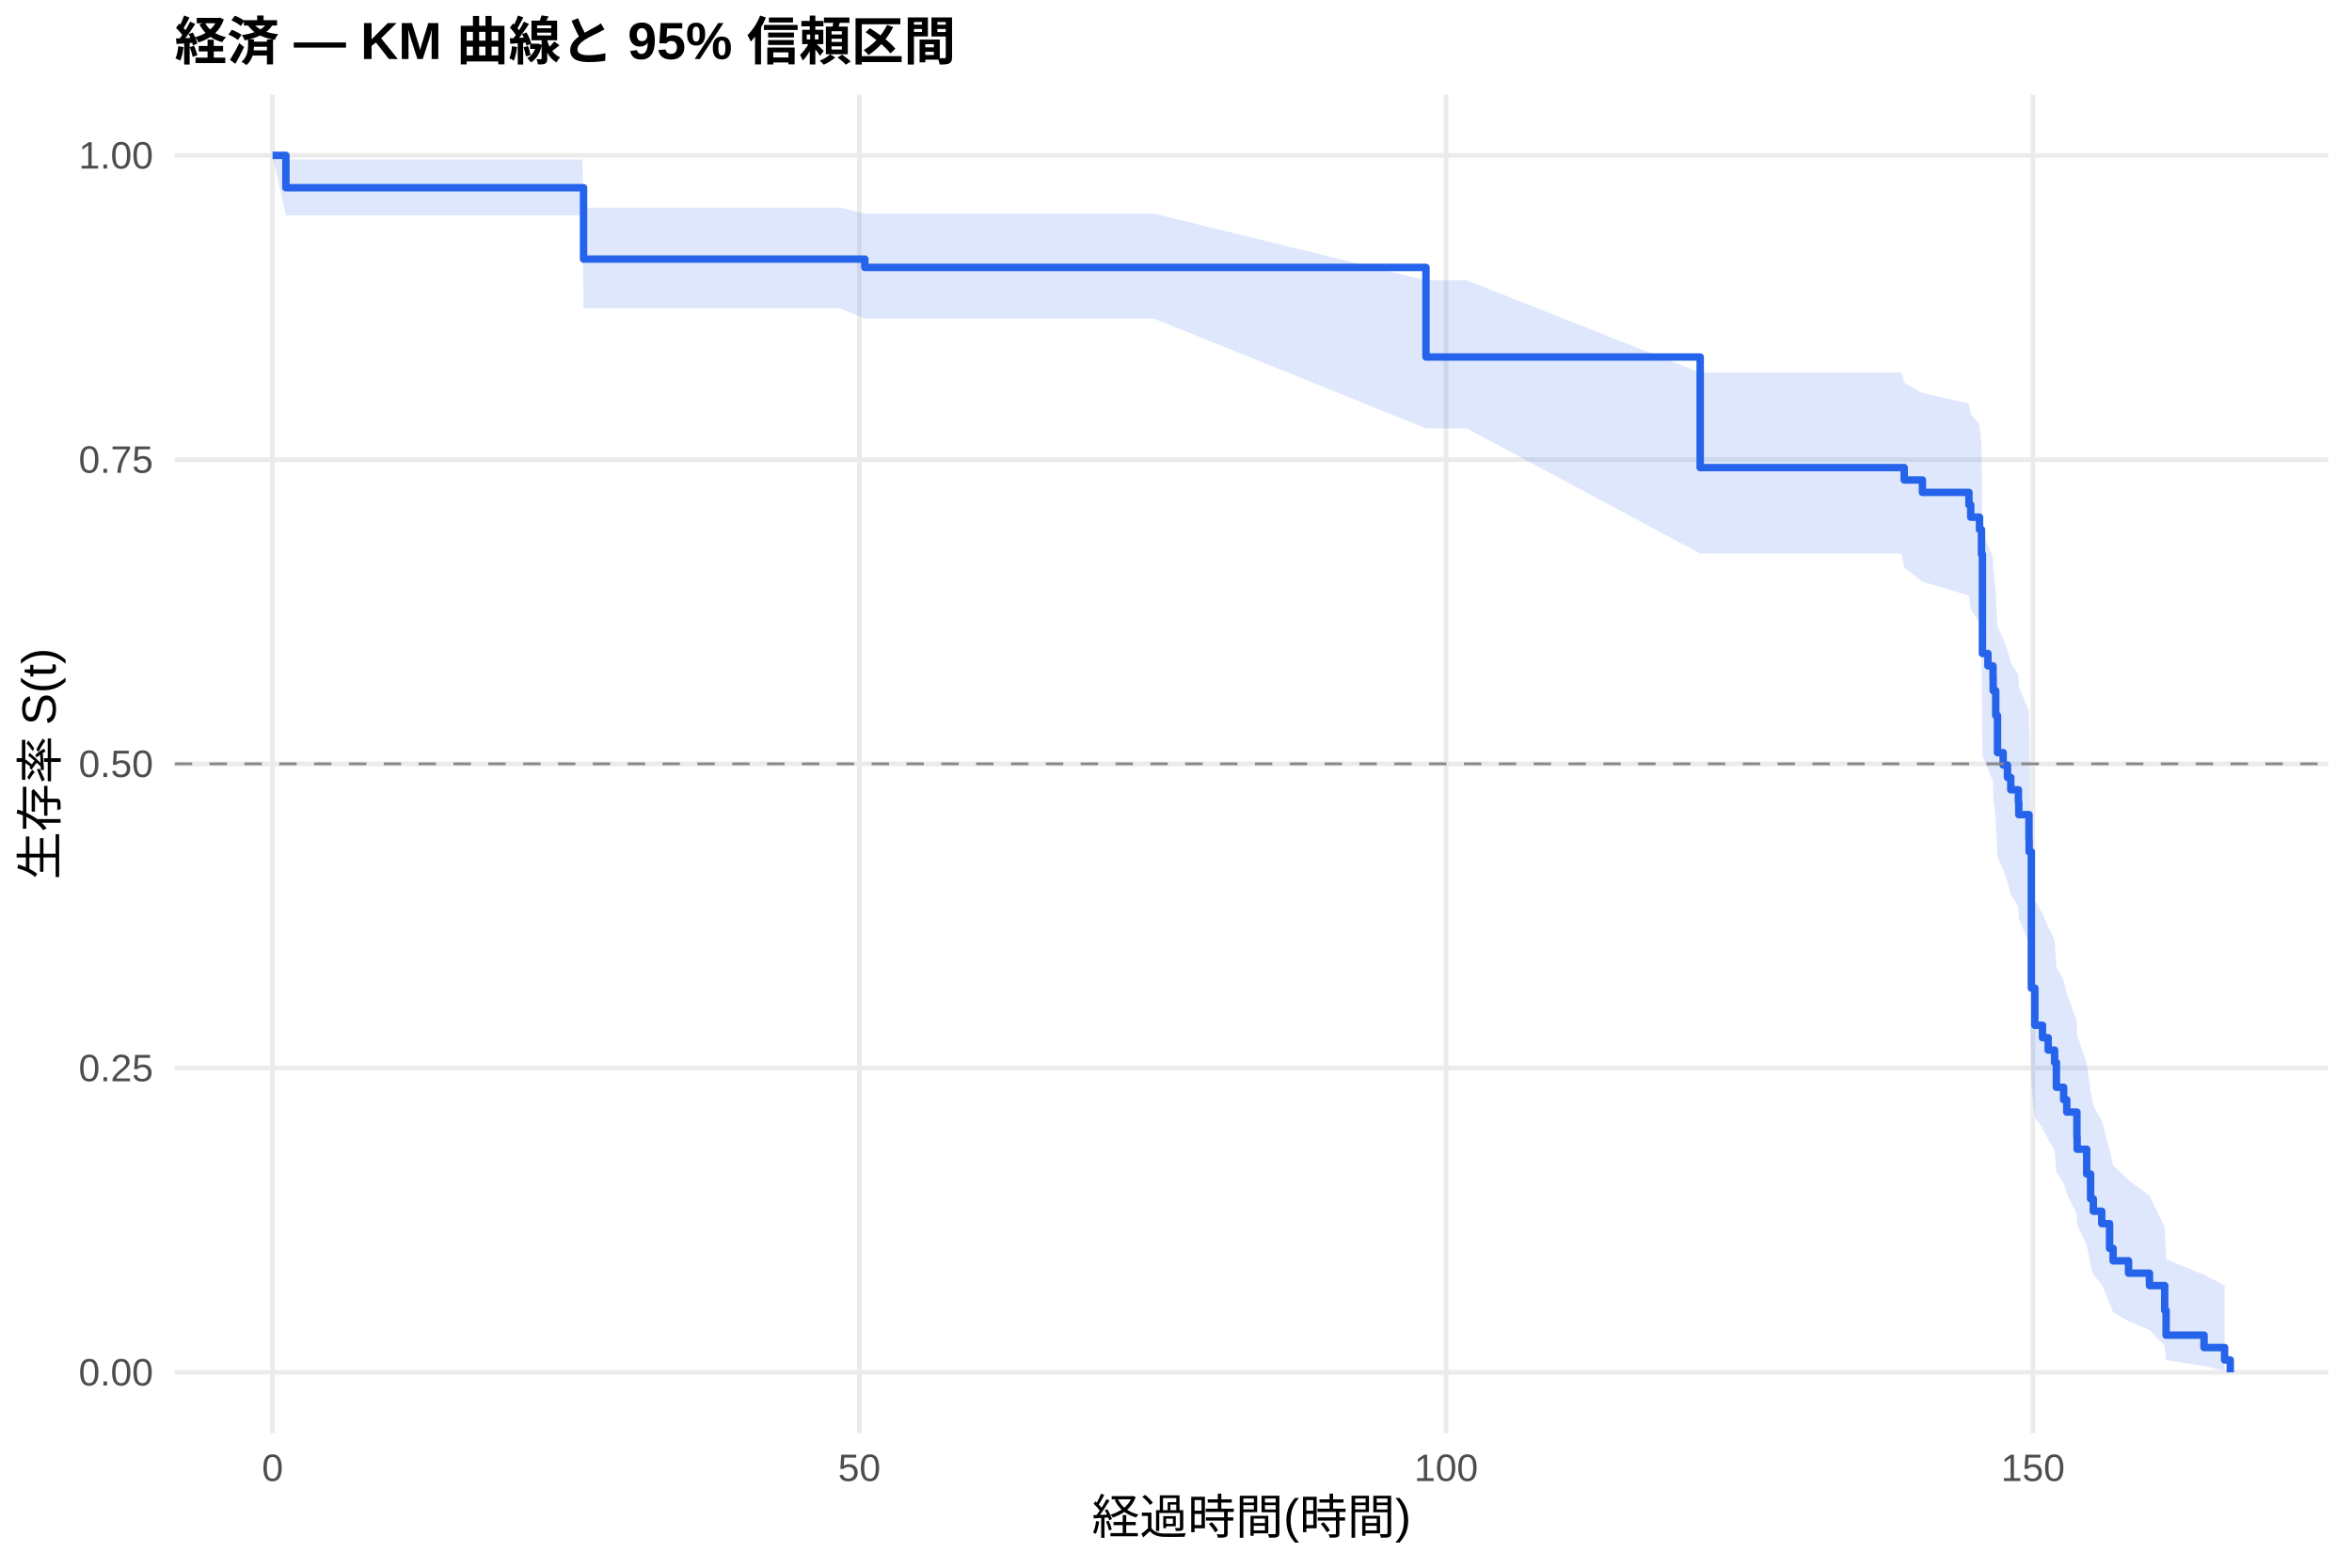
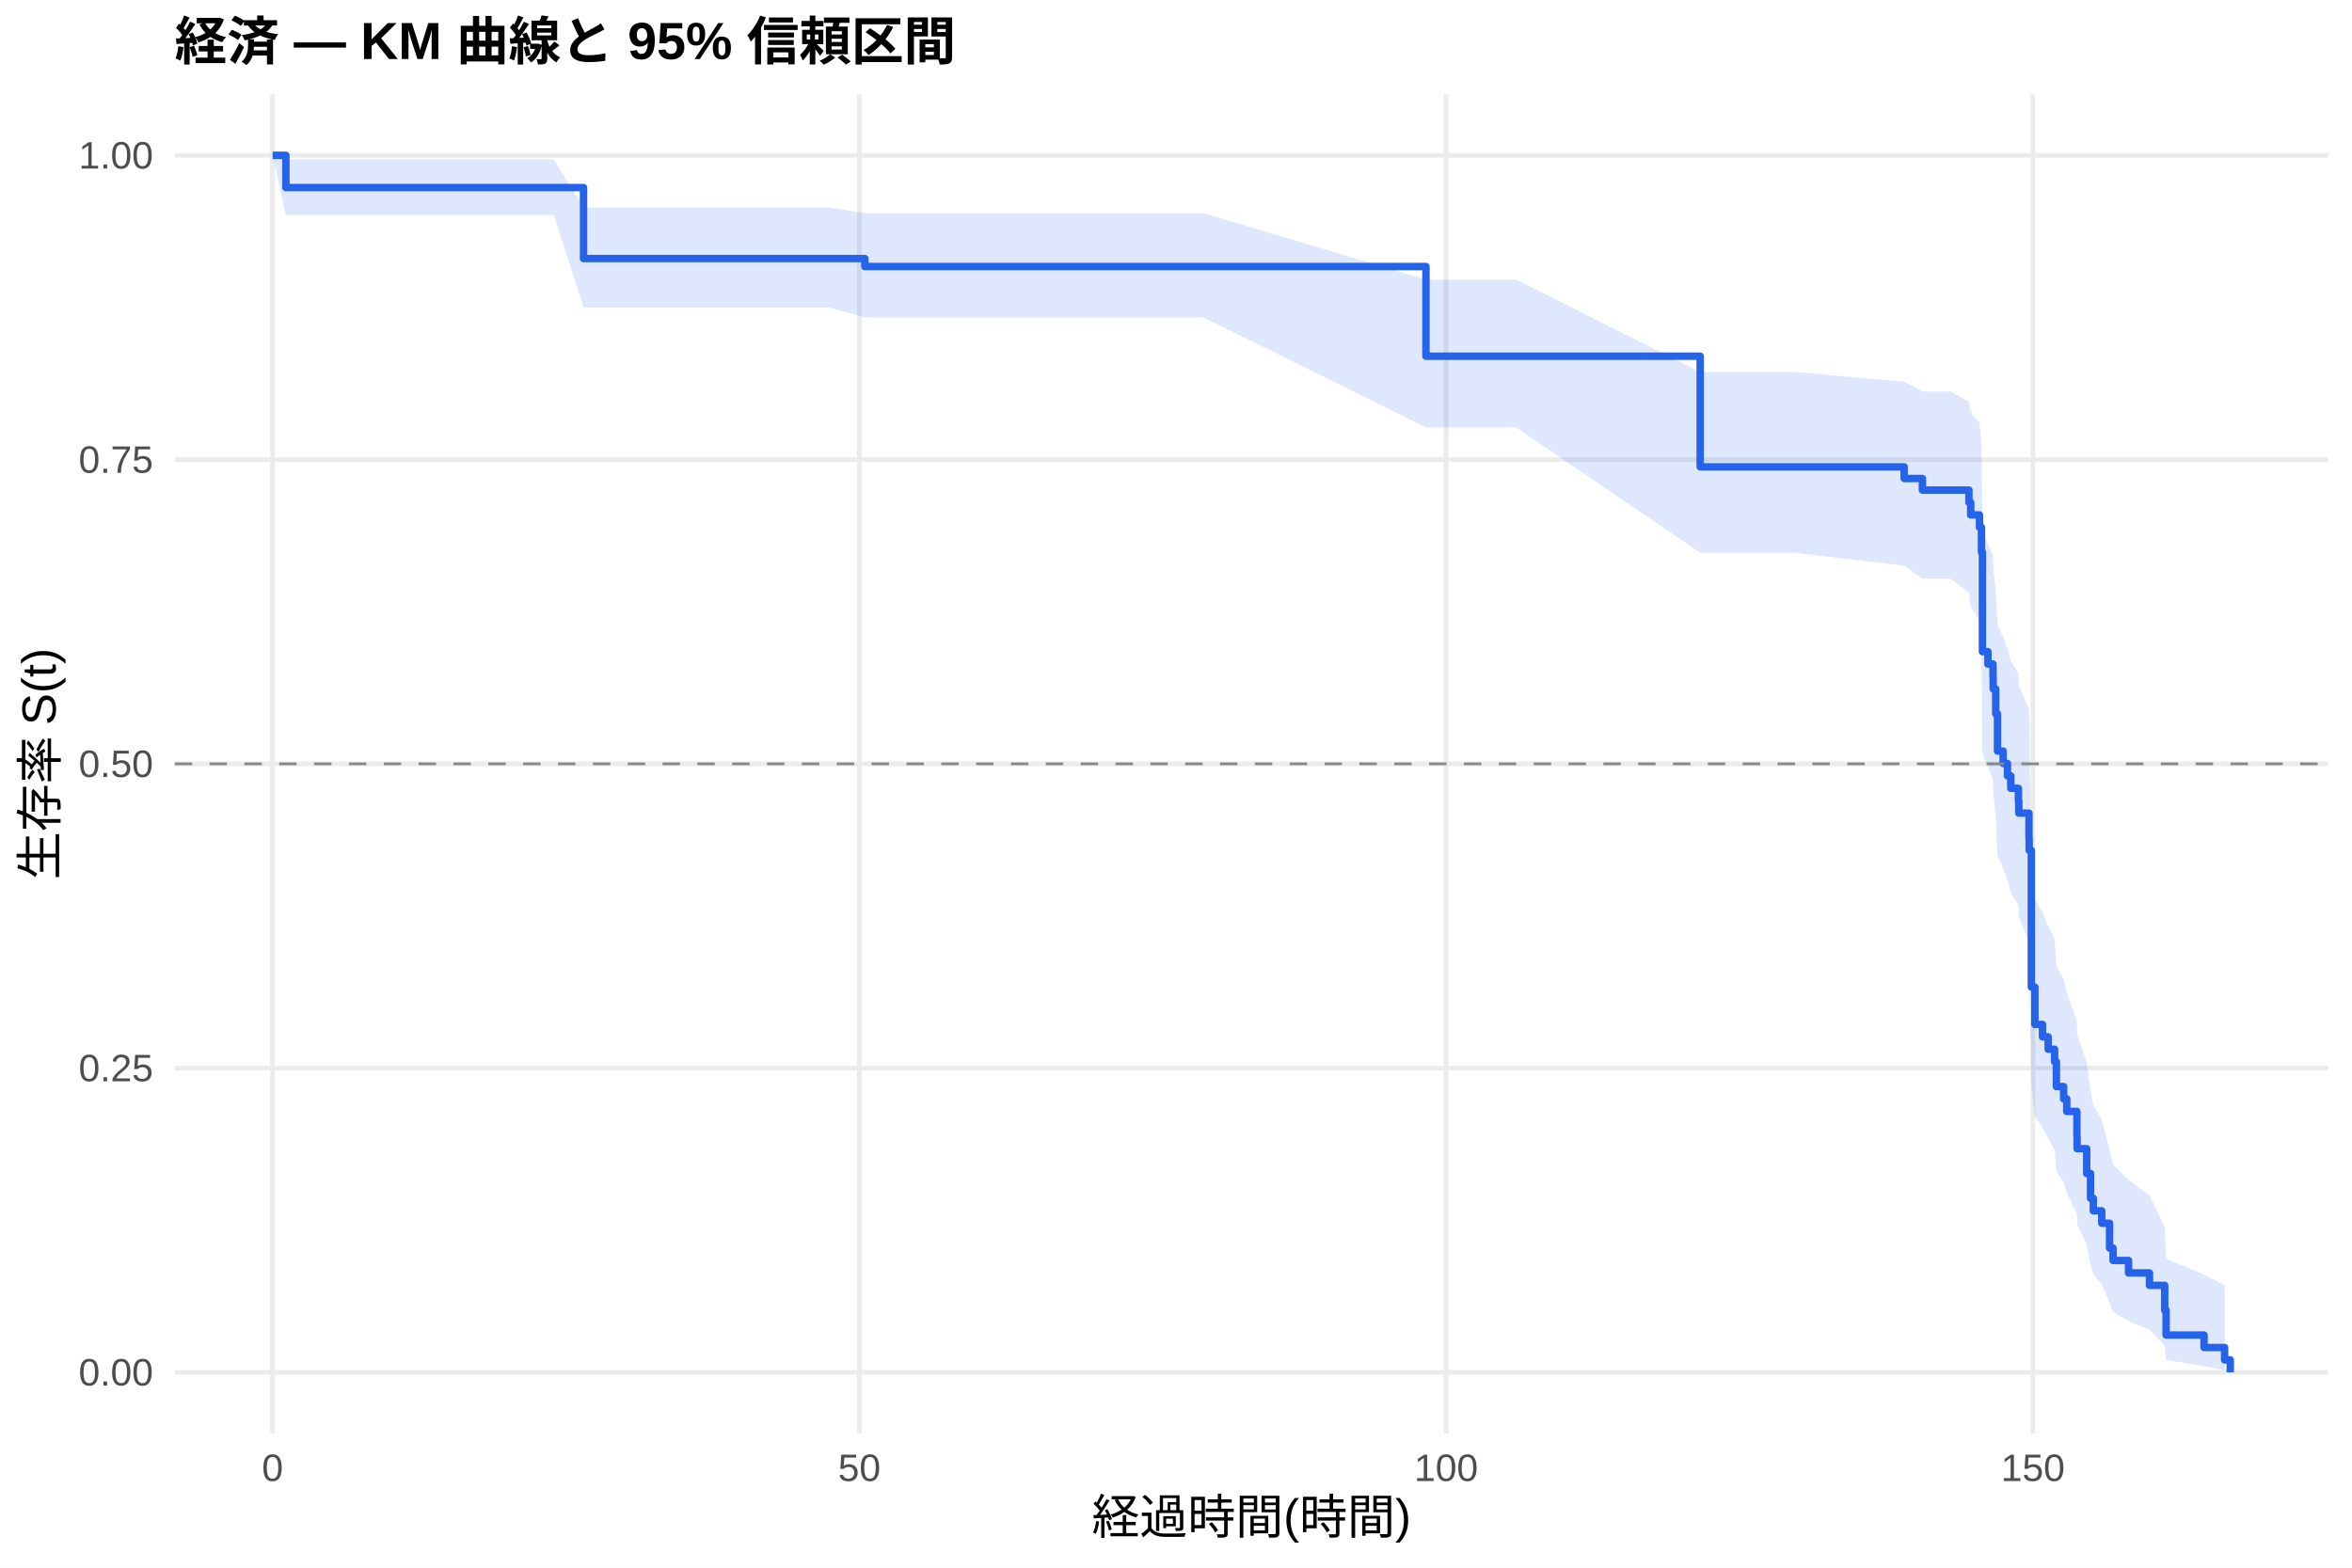
<svg xmlns="http://www.w3.org/2000/svg" width="540.00pt" height="360.00pt" viewBox="0 0 540.00 360.00">
  <g class="svglite">
    <defs>
      <style type="text/css">
    .svglite line, .svglite polyline, .svglite polygon, .svglite path, .svglite rect, .svglite circle {
      fill: none;
      stroke: #000000;
      stroke-linecap: round;
      stroke-linejoin: round;
      stroke-miterlimit: 10.00;
    }
    .svglite text {
      white-space: pre;
    }
    .svglite g.glyphgroup path {
      fill: inherit;
      stroke: none;
    }
  </style>
    </defs>
    <rect width="100%" height="100%" style="stroke: none; fill: #FFFFFF;" />
    <defs>
      <clipPath id="cpMC4wMHw1NDAuMDB8MC4wMHwzNjAuMDA=">
        <rect x="0.00" y="0.00" width="540.00" height="360.00" />
      </clipPath>
    </defs>
    <g clip-path="url(#cpMC4wMHw1NDAuMDB8MC4wMHwzNjAuMDA=)">
      <rect x="0" y="0.00" width="540.00" height="360.00" style="stroke-width: 1.07; stroke: none; fill: #FFFFFF;" />
    </g>
    <defs>
      <clipPath id="cpNDAuMTF8NTM0LjUyfDIxLjcxfDMyOS4xMg==">
        <rect x="40.11" y="21.71" width="494.41" height="307.41" />
      </clipPath>
    </defs>
    <g clip-path="url(#cpNDAuMTF8NTM0LjUyfDIxLjcxfDMyOS4xMg==)">
      <polyline points="40.11,315.14 534.52,315.14 " style="stroke-width: 1.07; stroke: #EBEBEB; stroke-linecap: butt;" />
      <polyline points="40.11,245.28 534.52,245.28 " style="stroke-width: 1.07; stroke: #EBEBEB; stroke-linecap: butt;" />
      <polyline points="40.11,175.41 534.52,175.41 " style="stroke-width: 1.07; stroke: #EBEBEB; stroke-linecap: butt;" />
      <polyline points="40.11,105.55 534.52,105.55 " style="stroke-width: 1.07; stroke: #EBEBEB; stroke-linecap: butt;" />
      <polyline points="40.11,35.68 534.52,35.68 " style="stroke-width: 1.07; stroke: #EBEBEB; stroke-linecap: butt;" />
      <polyline points="62.58,329.12 62.58,21.71 " style="stroke-width: 1.07; stroke: #EBEBEB; stroke-linecap: butt;" />
      <polyline points="197.30,329.12 197.30,21.71 " style="stroke-width: 1.07; stroke: #EBEBEB; stroke-linecap: butt;" />
      <polyline points="332.02,329.12 332.02,21.71 " style="stroke-width: 1.07; stroke: #EBEBEB; stroke-linecap: butt;" />
      <polyline points="466.74,329.12 466.74,21.71 " style="stroke-width: 1.07; stroke: #EBEBEB; stroke-linecap: butt;" />
-       <polygon points="62.58,35.68 65.64,36.61 77.45,36.61 88.85,36.61 101.97,36.61 115.84,36.61 133.71,36.61 133.98,47.69 142.65,47.69 152.44,47.69 165.33,47.69 178.89,47.69 192.86,47.69 198.56,49.06 203.09,49.06 220.34,49.06 242.39,49.06 258.46,49.06 265.02,49.06 327.39,64.36 336.73,64.36 390.35,85.57 400.82,85.57 436.56,85.57 437.19,87.90 441.37,90.25 452.05,92.63 452.46,95.03 454.48,97.46 454.93,102.36 455.15,122.68 456.41,125.29 457.58,127.91 457.62,130.55 458.20,135.87 458.61,143.94 459.91,146.66 460.90,149.40 461.66,152.14 463.41,154.90 463.50,157.67 465.84,163.25 465.88,166.06 466.38,197.81 467.19,206.77 468.94,209.78 470.24,212.81 471.72,215.86 472.13,222.00 473.79,225.10 474.51,228.22 476.84,234.52 476.89,237.70 479.09,244.13 479.98,250.66 480.61,253.97 482.54,257.31 484.34,264.09 485.15,267.54 488.70,271.03 493.50,274.56 497.00,281.79 497.32,289.17 506.03,292.73 510.75,295.16 510.75,314.74 506.03,313.70 497.32,312.34 497.00,309.07 493.50,305.36 488.70,303.39 485.15,301.36 484.34,299.28 482.54,294.97 480.61,292.76 479.98,290.52 479.09,285.94 476.89,281.25 476.84,278.87 474.51,274.04 473.79,271.60 472.13,269.13 471.72,264.15 470.24,261.63 468.94,259.10 467.19,256.54 466.38,248.80 465.88,219.30 465.84,216.54 463.50,210.98 463.41,208.18 461.66,205.37 460.90,202.54 459.91,199.70 458.61,196.85 458.20,188.22 457.62,182.40 457.58,179.47 456.41,176.52 455.15,173.56 454.93,149.31 454.48,143.08 452.46,139.93 452.05,136.76 441.37,133.57 437.19,130.35 436.56,127.11 400.82,127.11 390.35,127.11 336.73,98.37 327.39,98.37 265.02,73.18 258.46,73.18 242.39,73.18 220.34,73.18 203.09,73.18 198.56,73.18 192.86,70.80 178.89,70.80 165.33,70.80 152.44,70.80 142.65,70.80 133.98,70.80 133.71,49.47 115.84,49.47 101.97,49.47 88.85,49.47 77.45,49.47 65.64,49.47 62.58,35.68 " style="stroke-width: 0.00; stroke: none; stroke-linecap: butt; fill: #2563EB; fill-opacity: 0.15;" />
-       <polyline points="62.58,35.68 65.64,36.61 77.45,36.61 88.85,36.61 101.97,36.61 115.84,36.61 133.71,36.61 133.98,47.69 142.65,47.69 152.44,47.69 165.33,47.69 178.89,47.69 192.86,47.69 198.56,49.06 203.09,49.06 220.34,49.06 242.39,49.06 258.46,49.06 265.02,49.06 327.39,64.36 336.73,64.36 390.35,85.57 400.82,85.57 436.56,85.57 437.19,87.90 441.37,90.25 452.05,92.63 452.46,95.03 454.48,97.46 454.93,102.36 455.15,122.68 456.41,125.29 457.58,127.91 457.62,130.55 458.20,135.87 458.61,143.94 459.91,146.66 460.90,149.40 461.66,152.14 463.41,154.90 463.50,157.67 465.84,163.25 465.88,166.06 466.38,197.81 467.19,206.77 468.94,209.78 470.24,212.81 471.72,215.86 472.13,222.00 473.79,225.10 474.51,228.22 476.84,234.52 476.89,237.70 479.09,244.13 479.98,250.66 480.61,253.97 482.54,257.31 484.34,264.09 485.15,267.54 488.70,271.03 493.50,274.56 497.00,281.79 497.32,289.17 506.03,292.73 510.75,295.16 " style="stroke-width: 1.07; stroke: none; stroke-linecap: butt;" />
-       <polyline points="510.75,314.74 506.03,313.70 497.32,312.34 497.00,309.07 493.50,305.36 488.70,303.39 485.15,301.36 484.34,299.28 482.54,294.97 480.61,292.76 479.98,290.52 479.09,285.94 476.89,281.25 476.84,278.87 474.51,274.04 473.79,271.60 472.13,269.13 471.72,264.15 470.24,261.63 468.94,259.10 467.19,256.54 466.38,248.80 465.88,219.30 465.84,216.54 463.50,210.98 463.41,208.18 461.66,205.37 460.90,202.54 459.91,199.70 458.61,196.85 458.20,188.22 457.62,182.40 457.58,179.47 456.41,176.52 455.15,173.56 454.93,149.31 454.48,143.08 452.46,139.93 452.05,136.76 441.37,133.57 437.19,130.35 436.56,127.11 400.82,127.11 390.35,127.11 336.73,98.37 327.39,98.37 265.02,73.18 258.46,73.18 242.39,73.18 220.34,73.18 203.09,73.18 198.56,73.18 192.86,70.80 178.89,70.80 165.33,70.80 152.44,70.80 142.65,70.80 133.98,70.80 133.71,49.47 115.84,49.47 101.97,49.47 88.85,49.47 77.45,49.47 65.64,49.47 62.58,35.68 " style="stroke-width: 1.07; stroke: none; stroke-linecap: butt;" />
-       <polyline points="62.58,35.68 65.64,35.68 65.64,43.11 77.45,43.11 77.45,43.11 88.85,43.11 88.85,43.11 101.97,43.11 101.97,43.11 115.84,43.11 115.84,43.11 133.71,43.11 133.71,43.11 133.98,43.11 133.98,59.50 142.65,59.50 142.65,59.50 152.44,59.50 152.44,59.50 165.33,59.50 165.33,59.50 178.89,59.50 178.89,59.50 192.86,59.50 192.86,59.50 198.56,59.50 198.56,61.41 203.09,61.41 203.09,61.41 220.34,61.41 220.34,61.41 242.39,61.41 242.39,61.41 258.46,61.41 258.46,61.41 265.02,61.41 265.02,61.41 327.39,61.41 327.39,81.98 336.73,81.98 336.73,81.98 390.35,81.98 390.35,107.38 400.82,107.38 400.82,107.38 436.56,107.38 436.56,107.38 437.19,107.38 437.19,110.22 441.37,110.22 441.37,113.07 452.05,113.07 452.05,115.91 452.46,115.91 452.46,118.76 454.48,118.76 454.48,121.61 454.93,121.61 454.93,127.30 455.15,127.30 455.15,150.07 456.41,150.07 456.41,152.91 457.58,152.91 457.58,155.76 457.62,155.76 457.62,158.61 458.20,158.61 458.20,164.30 458.61,164.30 458.61,172.84 459.91,172.84 459.91,175.68 460.90,175.68 460.90,178.53 461.66,178.53 461.66,181.37 463.41,181.37 463.41,184.22 463.50,184.22 463.50,187.07 465.84,187.07 465.84,192.76 465.88,192.76 465.88,195.61 466.38,195.61 466.38,226.91 467.19,226.91 467.19,235.45 468.94,235.45 468.94,238.30 470.24,238.30 470.24,241.14 471.72,241.14 471.72,243.99 472.13,243.99 472.13,249.68 473.79,249.68 473.79,252.53 474.51,252.53 474.51,255.37 476.84,255.37 476.84,261.07 476.89,261.07 476.89,263.91 479.09,263.91 479.09,269.60 479.98,269.60 479.98,275.30 480.61,275.30 480.61,278.14 482.54,278.14 482.54,280.99 484.34,280.99 484.34,286.68 485.15,286.68 485.15,289.53 488.70,289.53 488.70,292.37 493.50,292.37 493.50,295.22 497.00,295.22 497.00,300.91 497.32,300.91 497.32,306.60 506.03,306.60 506.03,309.45 510.75,309.45 510.75,312.30 512.05,312.30 512.05,315.14 " style="stroke-width: 1.71; stroke: #2563EB; stroke-linecap: butt;" />
+       <polygon points="62.58,35.68 65.64,36.61 73.90,36.61 88.76,36.61 100.17,36.61 113.28,36.61 127.16,36.61 133.98,47.62 145.03,47.62 153.97,47.62 163.76,47.62 176.64,47.62 190.21,47.62 198.56,48.96 204.17,48.96 214.41,48.96 231.65,48.96 253.70,48.96 269.78,48.96 276.34,48.96 327.39,64.22 348.05,64.22 390.35,85.43 412.13,85.43 437.19,87.66 441.37,89.91 447.88,89.91 452.05,92.28 452.46,94.68 454.48,97.10 454.93,102.00 455.15,122.32 456.41,124.93 457.58,127.55 457.62,130.19 458.20,135.52 458.61,143.60 459.91,146.33 460.90,149.06 461.66,151.81 463.41,154.57 463.50,157.34 465.84,162.93 465.88,165.74 466.38,197.55 467.19,206.52 468.94,209.54 470.24,212.58 471.72,215.63 472.13,221.79 473.79,224.90 474.51,228.02 476.84,234.33 476.89,237.52 479.09,243.96 479.98,250.51 480.61,253.82 482.54,257.17 484.34,263.96 485.15,267.42 488.70,270.92 493.50,274.46 497.00,281.70 497.32,289.10 506.03,292.68 510.75,295.11 510.75,314.74 506.03,313.69 497.32,312.33 497.00,309.05 493.50,305.33 488.70,303.36 485.15,301.32 484.34,299.23 482.54,294.92 480.61,292.70 479.98,290.45 479.09,285.86 476.89,281.16 476.84,278.77 474.51,273.93 473.79,271.47 472.13,269.00 471.72,264.00 470.24,261.47 468.94,258.93 467.19,256.37 466.38,248.60 465.88,219.00 465.84,216.23 463.50,210.65 463.41,207.84 461.66,205.02 460.90,202.18 459.91,199.33 458.61,196.47 458.20,187.81 457.62,181.96 457.58,179.02 456.41,176.06 455.15,173.09 454.93,148.73 454.48,142.46 452.46,139.30 452.05,136.11 447.88,132.90 441.37,132.90 437.19,129.92 412.13,126.92 390.35,126.92 348.05,98.14 327.39,98.14 276.34,72.89 269.78,72.89 253.70,72.89 231.65,72.89 214.41,72.89 204.17,72.89 198.56,72.89 190.21,70.60 176.64,70.60 163.76,70.60 153.97,70.60 145.03,70.60 133.98,70.60 127.16,49.39 113.28,49.39 100.17,49.39 88.76,49.39 73.90,49.39 65.64,49.39 62.58,35.68 " style="stroke-width: 0.00; stroke: none; stroke-linecap: butt; fill: #2563EB; fill-opacity: 0.15;" />
+       <polyline points="62.58,35.68 65.64,36.61 73.90,36.61 88.76,36.61 100.17,36.61 113.28,36.61 127.16,36.61 133.98,47.62 145.03,47.62 153.97,47.62 163.76,47.62 176.64,47.62 190.21,47.62 198.56,48.96 204.17,48.96 214.41,48.96 231.65,48.96 253.70,48.96 269.78,48.96 276.34,48.96 327.39,64.22 348.05,64.22 390.35,85.43 412.13,85.43 437.19,87.66 441.37,89.91 447.88,89.91 452.05,92.28 452.46,94.68 454.48,97.10 454.93,102.00 455.15,122.32 456.41,124.93 457.58,127.55 457.62,130.19 458.20,135.52 458.61,143.60 459.91,146.33 460.90,149.06 461.66,151.81 463.41,154.57 463.50,157.34 465.84,162.93 465.88,165.74 466.38,197.55 467.19,206.52 468.94,209.54 470.24,212.58 471.72,215.63 472.13,221.79 473.79,224.90 474.51,228.02 476.84,234.33 476.89,237.52 479.09,243.96 479.98,250.51 480.61,253.82 482.54,257.17 484.34,263.96 485.15,267.42 488.70,270.92 493.50,274.46 497.00,281.70 497.32,289.10 506.03,292.68 510.75,295.11 " style="stroke-width: 1.07; stroke: none; stroke-linecap: butt;" />
+       <polyline points="510.75,314.74 506.03,313.69 497.32,312.33 497.00,309.05 493.50,305.33 488.70,303.36 485.15,301.32 484.34,299.23 482.54,294.92 480.61,292.70 479.98,290.45 479.09,285.86 476.89,281.16 476.84,278.77 474.51,273.93 473.79,271.47 472.13,269.00 471.72,264.00 470.24,261.47 468.94,258.93 467.19,256.37 466.38,248.60 465.88,219.00 465.84,216.23 463.50,210.65 463.41,207.84 461.66,205.02 460.90,202.18 459.91,199.33 458.61,196.47 458.20,187.81 457.62,181.96 457.58,179.02 456.41,176.06 455.15,173.09 454.93,148.73 454.48,142.46 452.46,139.30 452.05,136.11 447.88,132.90 441.37,132.90 437.19,129.92 412.13,126.92 390.35,126.92 348.05,98.14 327.39,98.14 276.34,72.89 269.78,72.89 253.70,72.89 231.65,72.89 214.41,72.89 204.17,72.89 198.56,72.89 190.21,70.60 176.64,70.60 163.76,70.60 153.97,70.60 145.03,70.60 133.98,70.60 127.16,49.39 113.28,49.39 100.17,49.39 88.76,49.39 73.90,49.39 65.64,49.39 62.58,35.68 " style="stroke-width: 1.07; stroke: none; stroke-linecap: butt;" />
+       <polyline points="62.58,35.68 65.64,35.68 65.64,43.07 73.90,43.07 73.90,43.07 88.76,43.07 88.76,43.07 100.17,43.07 100.17,43.07 113.28,43.07 113.28,43.07 127.16,43.07 127.16,43.07 133.98,43.07 133.98,59.37 145.03,59.37 145.03,59.37 153.97,59.37 153.97,59.37 163.76,59.37 163.76,59.37 176.64,59.37 176.64,59.37 190.21,59.37 190.21,59.37 198.56,59.37 198.56,61.21 204.17,61.21 204.17,61.21 214.41,61.21 214.41,61.21 231.65,61.21 231.65,61.21 253.70,61.21 253.70,61.21 269.78,61.21 269.78,61.21 276.34,61.21 276.34,61.21 327.39,61.21 327.39,81.80 348.05,81.80 348.05,81.80 390.35,81.80 390.35,107.21 412.13,107.21 412.13,107.21 437.19,107.21 437.19,109.88 441.37,109.88 441.37,112.54 447.88,112.54 447.88,112.54 452.05,112.54 452.05,115.39 452.46,115.39 452.46,118.25 454.48,118.25 454.48,121.10 454.93,121.10 454.93,126.81 455.15,126.81 455.15,149.64 456.41,149.64 456.41,152.49 457.58,152.49 457.58,155.34 457.62,155.34 457.62,158.20 458.20,158.20 458.20,163.91 458.61,163.91 458.61,172.47 459.91,172.47 459.91,175.32 460.90,175.32 460.90,178.17 461.66,178.17 461.66,181.03 463.41,181.03 463.41,183.88 463.50,183.88 463.50,186.73 465.84,186.73 465.84,192.44 465.88,192.44 465.88,195.29 466.38,195.29 466.38,226.68 467.19,226.68 467.19,235.24 468.94,235.24 468.94,238.10 470.24,238.10 470.24,240.95 471.72,240.95 471.72,243.80 472.13,243.80 472.13,249.51 473.79,249.51 473.79,252.36 474.51,252.36 474.51,255.22 476.84,255.22 476.84,260.93 476.89,260.93 476.89,263.78 479.09,263.78 479.09,269.49 479.98,269.49 479.98,275.19 480.61,275.19 480.61,278.05 482.54,278.05 482.54,280.90 484.34,280.90 484.34,286.61 485.15,286.61 485.15,289.46 488.70,289.46 488.70,292.31 493.50,292.31 493.50,295.17 497.00,295.17 497.00,300.87 497.32,300.87 497.32,306.58 506.03,306.58 506.03,309.44 510.75,309.44 510.75,312.29 512.05,312.29 512.05,315.14 " style="stroke-width: 1.71; stroke: #2563EB; stroke-linecap: butt;" />
      <line x1="40.11" y1="175.41" x2="534.52" y2="175.41" style="stroke-width: 0.64; stroke: #888888; stroke-dasharray: 4.00,4.00; stroke-linecap: butt;" />
    </g>
    <g clip-path="url(#cpMC4wMHw1NDAuMDB8MC4wMHwzNjAuMDA=)">
      <text x="35.18" y="318.17" text-anchor="end" style="font-size: 8.80px;fill: #4D4D4D; font-family: &quot;Liberation Sans&quot;;" textLength="17.11px" lengthAdjust="spacingAndGlyphs">0.00</text>
      <text x="35.18" y="248.30" text-anchor="end" style="font-size: 8.80px;fill: #4D4D4D; font-family: &quot;Liberation Sans&quot;;" textLength="17.11px" lengthAdjust="spacingAndGlyphs">0.25</text>
      <text x="35.18" y="178.44" text-anchor="end" style="font-size: 8.80px;fill: #4D4D4D; font-family: &quot;Liberation Sans&quot;;" textLength="17.11px" lengthAdjust="spacingAndGlyphs">0.50</text>
      <text x="35.18" y="108.57" text-anchor="end" style="font-size: 8.80px;fill: #4D4D4D; font-family: &quot;Liberation Sans&quot;;" textLength="17.11px" lengthAdjust="spacingAndGlyphs">0.75</text>
      <text x="35.18" y="38.71" text-anchor="end" style="font-size: 8.80px;fill: #4D4D4D; font-family: &quot;Liberation Sans&quot;;" textLength="17.11px" lengthAdjust="spacingAndGlyphs">1.00</text>
      <text x="62.58" y="340.10" text-anchor="middle" style="font-size: 8.80px;fill: #4D4D4D; font-family: &quot;Liberation Sans&quot;;" textLength="4.89px" lengthAdjust="spacingAndGlyphs">0</text>
      <text x="197.30" y="340.10" text-anchor="middle" style="font-size: 8.80px;fill: #4D4D4D; font-family: &quot;Liberation Sans&quot;;" textLength="9.78px" lengthAdjust="spacingAndGlyphs">50</text>
      <text x="332.02" y="340.10" text-anchor="middle" style="font-size: 8.80px;fill: #4D4D4D; font-family: &quot;Liberation Sans&quot;;" textLength="14.67px" lengthAdjust="spacingAndGlyphs">100</text>
      <text x="466.74" y="340.10" text-anchor="middle" style="font-size: 8.80px;fill: #4D4D4D; font-family: &quot;Liberation Sans&quot;;" textLength="14.67px" lengthAdjust="spacingAndGlyphs">150</text>
      <text x="287.32" y="352.24" text-anchor="middle" style="font-size: 11.00px; font-family: &quot;Liberation Sans&quot;;" textLength="73.31px" lengthAdjust="spacingAndGlyphs">経過時間(時間)</text>
      <text transform="translate(13.05,175.41) rotate(-90)" text-anchor="middle" style="font-size: 11.00px; font-family: &quot;Liberation Sans&quot;;" textLength="53.78px" lengthAdjust="spacingAndGlyphs">生存率 S(t)</text>
      <text x="40.11" y="13.74" style="font-size: 12.00px; font-weight: bold; font-family: &quot;Liberation Sans&quot;;" textLength="179.33px" lengthAdjust="spacingAndGlyphs">経済 — KM 曲線と 95% 信頼区間</text>
    </g>
  </g>
</svg>
